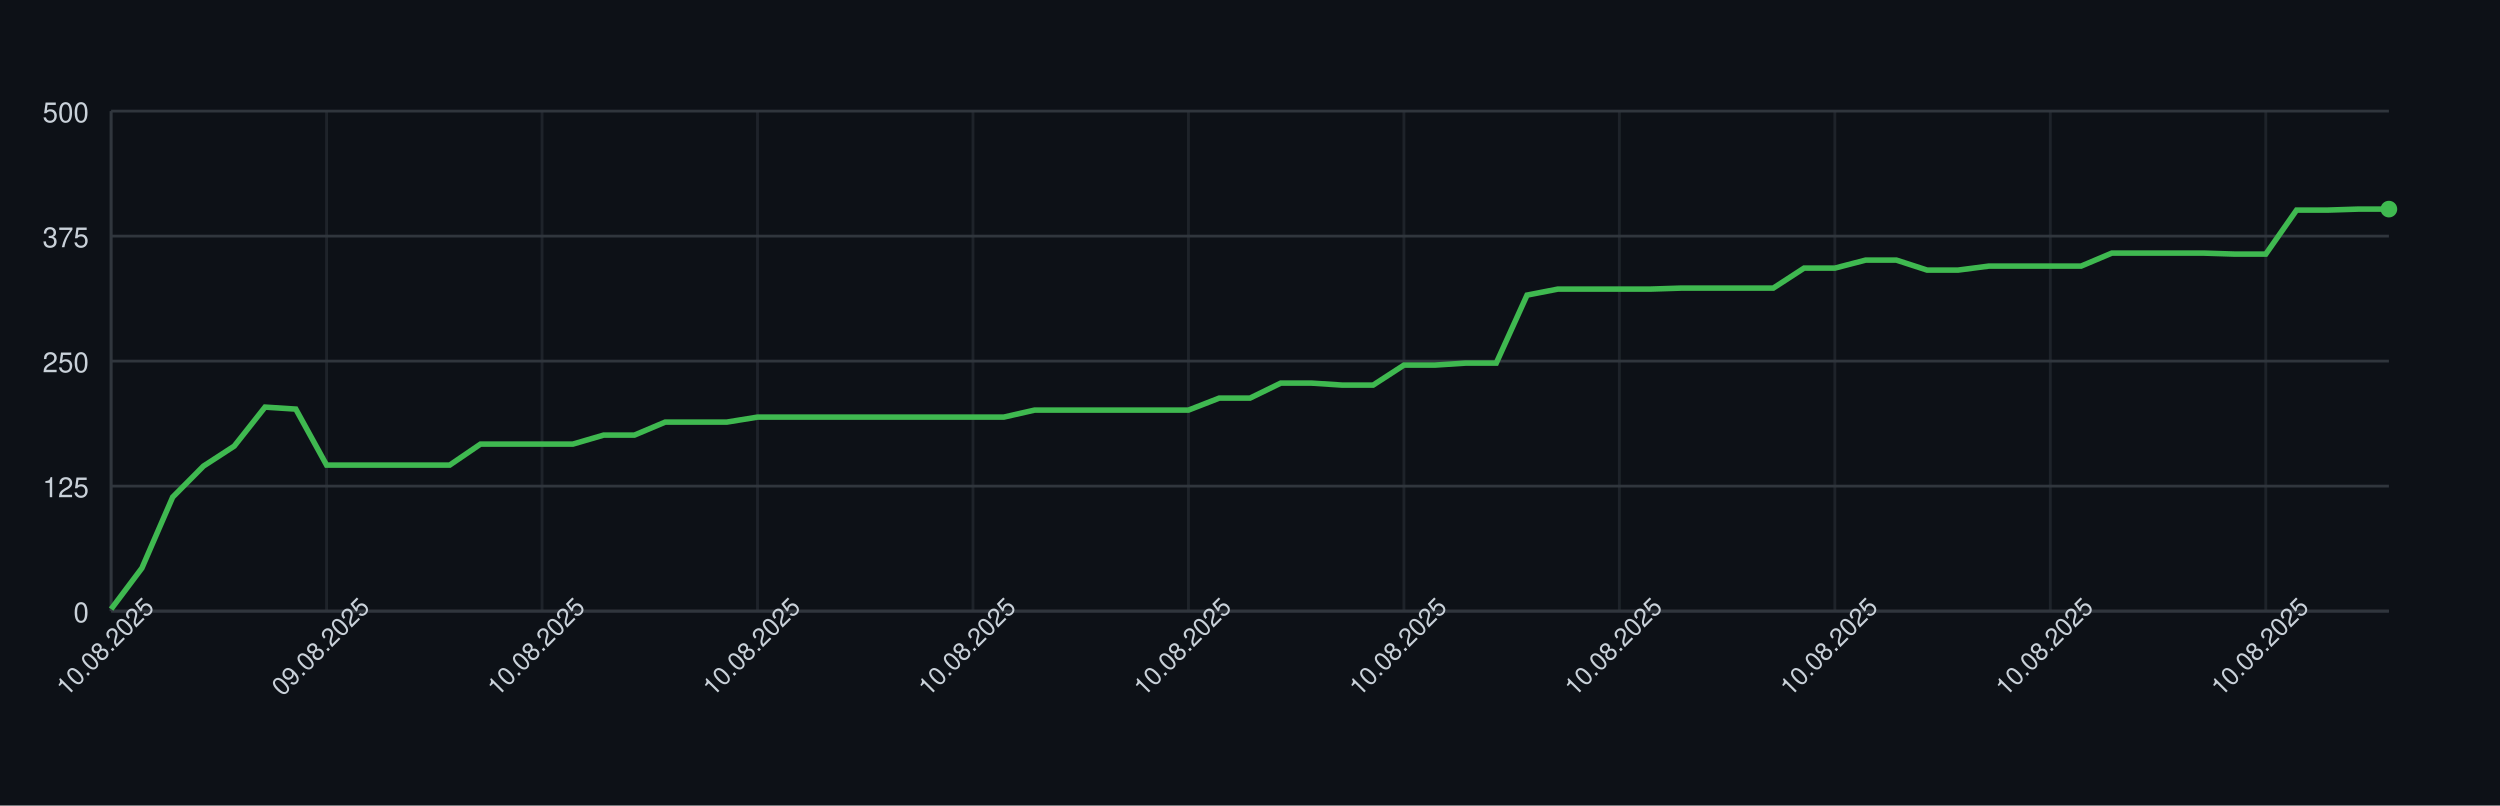
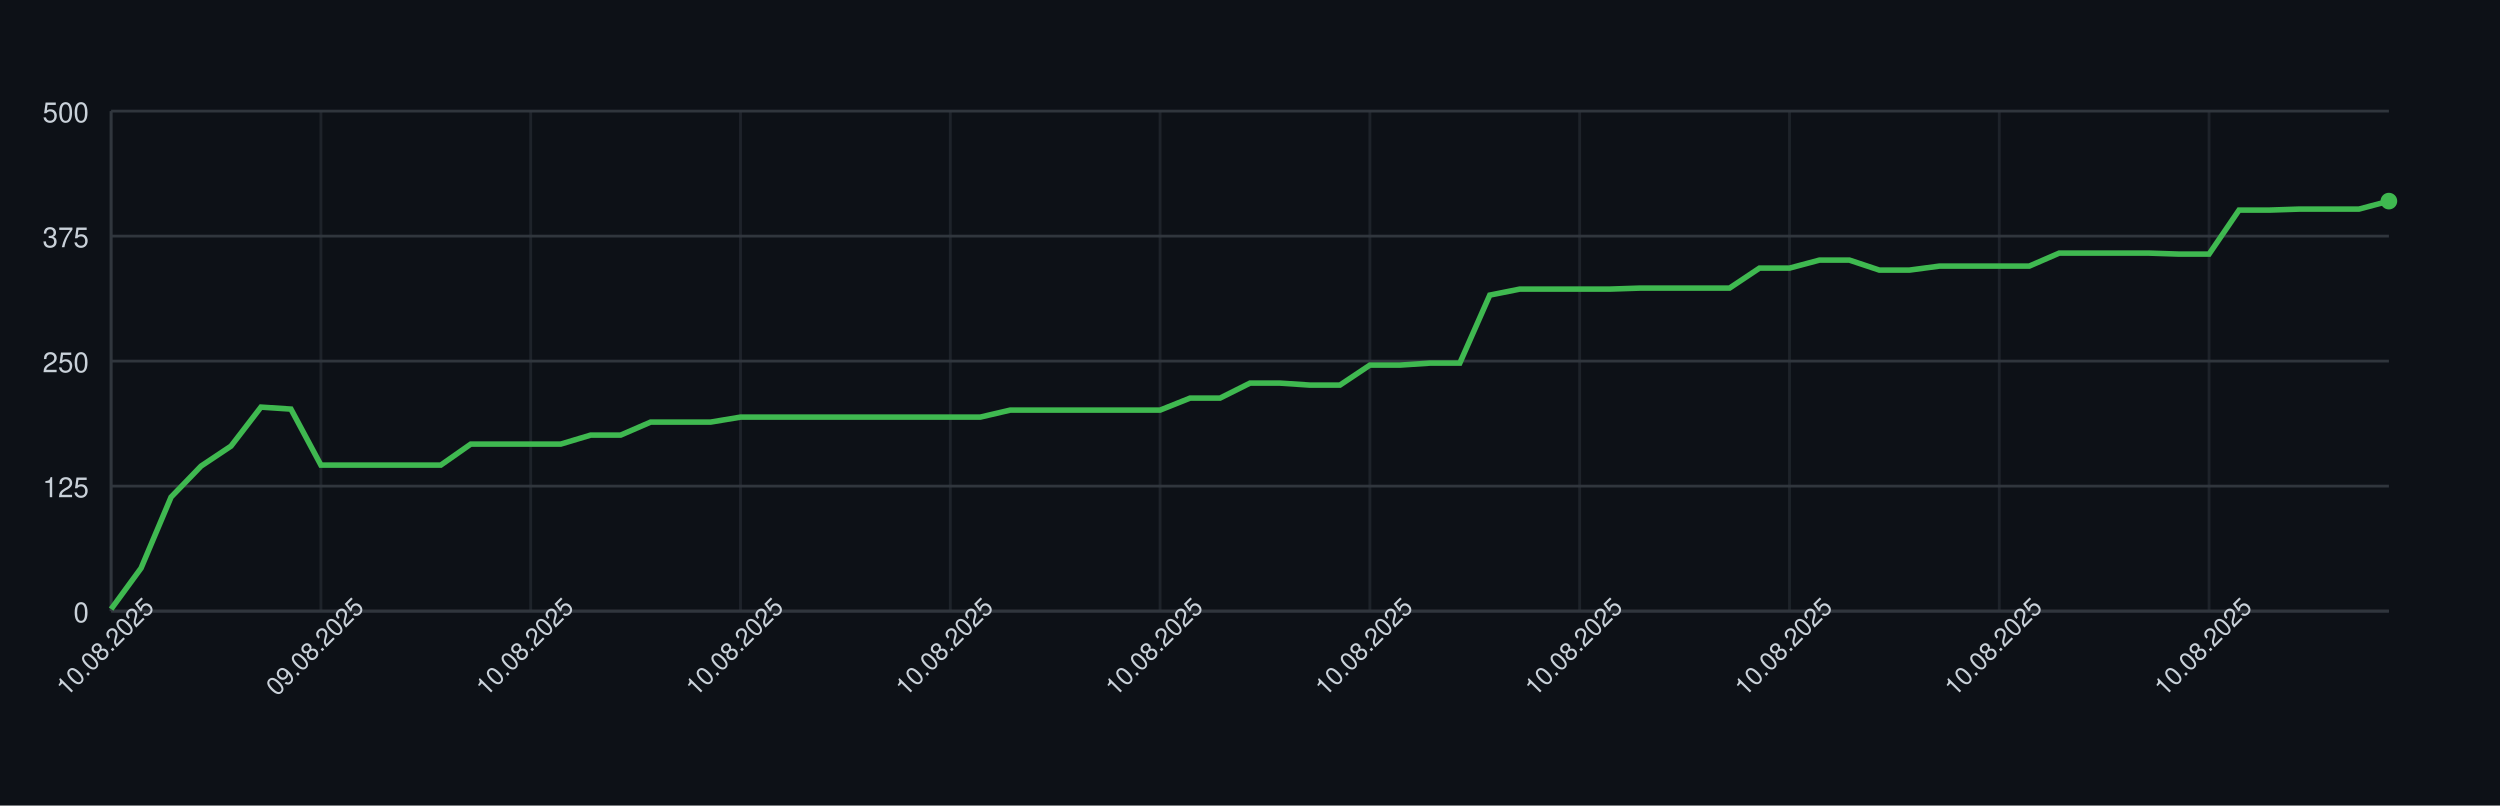
<svg xmlns="http://www.w3.org/2000/svg" width="900" height="290" style="font-family: -apple-system, BlinkMacSystemFont, 'Segoe UI', Helvetica, Arial, sans-serif;">
  <rect width="100%" height="100%" fill="#0d1117" />
  <g>
    <line x1="40" y1="220.00" x2="860" y2="220.00" stroke="#30363d" />
    <text x="32" y="224.00" font-size="10" fill="#c9d1d9" text-anchor="end">0</text>
    <line x1="40" y1="175.00" x2="860" y2="175.00" stroke="#30363d" />
    <text x="32" y="179.00" font-size="10" fill="#c9d1d9" text-anchor="end">125</text>
    <line x1="40" y1="130.00" x2="860" y2="130.00" stroke="#30363d" />
    <text x="32" y="134.00" font-size="10" fill="#c9d1d9" text-anchor="end">250</text>
    <line x1="40" y1="85.00" x2="860" y2="85.00" stroke="#30363d" />
    <text x="32" y="89.00" font-size="10" fill="#c9d1d9" text-anchor="end">375</text>
    <line x1="40" y1="40.00" x2="860" y2="40.00" stroke="#30363d" />
    <text x="32" y="44.00" font-size="10" fill="#c9d1d9" text-anchor="end">500</text>
    <line x1="40.00" y1="40" x2="40.00" y2="220" stroke="#30363d" opacity="0.5" />
-     <line x1="117.57" y1="40" x2="117.57" y2="220" stroke="#30363d" opacity="0.5" />
-     <line x1="195.14" y1="40" x2="195.14" y2="220" stroke="#30363d" opacity="0.5" />
-     <line x1="272.70" y1="40" x2="272.70" y2="220" stroke="#30363d" opacity="0.5" />
-     <line x1="350.27" y1="40" x2="350.27" y2="220" stroke="#30363d" opacity="0.5" />
-     <line x1="427.84" y1="40" x2="427.84" y2="220" stroke="#30363d" opacity="0.5" />
-     <line x1="505.41" y1="40" x2="505.41" y2="220" stroke="#30363d" opacity="0.5" />
-     <line x1="582.97" y1="40" x2="582.97" y2="220" stroke="#30363d" opacity="0.5" />
-     <line x1="660.54" y1="40" x2="660.54" y2="220" stroke="#30363d" opacity="0.5" />
-     <line x1="738.11" y1="40" x2="738.11" y2="220" stroke="#30363d" opacity="0.5" />
-     <line x1="815.68" y1="40" x2="815.68" y2="220" stroke="#30363d" opacity="0.5" />
+     <line x1="115.53" y1="40" x2="115.53" y2="220" stroke="#30363d" opacity="0.5" />
+     <line x1="191.05" y1="40" x2="191.05" y2="220" stroke="#30363d" opacity="0.5" />
+     <line x1="266.58" y1="40" x2="266.58" y2="220" stroke="#30363d" opacity="0.5" />
+     <line x1="342.11" y1="40" x2="342.11" y2="220" stroke="#30363d" opacity="0.5" />
+     <line x1="417.63" y1="40" x2="417.63" y2="220" stroke="#30363d" opacity="0.5" />
+     <line x1="493.16" y1="40" x2="493.16" y2="220" stroke="#30363d" opacity="0.5" />
+     <line x1="568.68" y1="40" x2="568.68" y2="220" stroke="#30363d" opacity="0.5" />
+     <line x1="644.21" y1="40" x2="644.21" y2="220" stroke="#30363d" opacity="0.5" />
+     <line x1="719.74" y1="40" x2="719.74" y2="220" stroke="#30363d" opacity="0.5" />
+     <line x1="795.26" y1="40" x2="795.26" y2="220" stroke="#30363d" opacity="0.5" />
    <line x1="40" y1="220" x2="860" y2="220" stroke="#30363d" />
    <line x1="40" y1="40" x2="40" y2="220" stroke="#30363d" />
-     <path d="M 40.00 219.28 L 51.08 204.52 L 62.16 178.96 L 73.24 167.80 L 84.32 160.60 L 95.41 146.56 L 106.49 147.28 L 117.57 167.44 L 128.65 167.44 L 139.73 167.44 L 150.81 167.44 L 161.89 167.44 L 172.97 159.88 L 184.05 159.88 L 195.14 159.88 L 206.22 159.88 L 217.30 156.64 L 228.38 156.64 L 239.46 151.96 L 250.54 151.96 L 261.62 151.96 L 272.70 150.16 L 283.78 150.16 L 294.86 150.16 L 305.95 150.16 L 317.03 150.16 L 328.11 150.16 L 339.19 150.16 L 350.27 150.16 L 361.35 150.16 L 372.43 147.64 L 383.51 147.64 L 394.59 147.64 L 405.68 147.64 L 416.76 147.64 L 427.84 147.64 L 438.92 143.32 L 450.00 143.32 L 461.08 137.92 L 472.16 137.92 L 483.24 138.64 L 494.32 138.64 L 505.41 131.44 L 516.49 131.44 L 527.57 130.72 L 538.65 130.72 L 549.73 106.24 L 560.81 104.08 L 571.89 104.08 L 582.97 104.08 L 594.05 104.08 L 605.14 103.72 L 616.22 103.72 L 627.30 103.72 L 638.38 103.72 L 649.46 96.52 L 660.54 96.52 L 671.62 93.64 L 682.70 93.64 L 693.78 97.24 L 704.86 97.24 L 715.95 95.80 L 727.03 95.80 L 738.11 95.80 L 749.19 95.80 L 760.27 91.12 L 771.35 91.12 L 782.43 91.12 L 793.51 91.12 L 804.59 91.48 L 815.68 91.48 L 826.76 75.64 L 837.84 75.64 L 848.92 75.28 L 860.00 75.28" fill="none" stroke="#3fb950" stroke-width="2" />
-     <circle cx="860.00" cy="75.28" r="3" fill="#3fb950" />
+     <path d="M 40.00 219.28 L 50.79 204.52 L 61.58 178.96 L 72.37 167.80 L 83.16 160.60 L 93.95 146.56 L 104.74 147.28 L 115.53 167.44 L 126.32 167.44 L 137.11 167.44 L 147.89 167.44 L 158.68 167.44 L 169.47 159.88 L 180.26 159.88 L 191.05 159.88 L 201.84 159.88 L 212.63 156.64 L 223.42 156.64 L 234.21 151.96 L 245.00 151.96 L 255.79 151.96 L 266.58 150.16 L 277.37 150.16 L 288.16 150.16 L 298.95 150.16 L 309.74 150.16 L 320.53 150.16 L 331.32 150.16 L 342.11 150.16 L 352.89 150.16 L 363.68 147.64 L 374.47 147.64 L 385.26 147.64 L 396.05 147.64 L 406.84 147.64 L 417.63 147.64 L 428.42 143.32 L 439.21 143.32 L 450.00 137.92 L 460.79 137.92 L 471.58 138.64 L 482.37 138.64 L 493.16 131.44 L 503.95 131.44 L 514.74 130.72 L 525.53 130.72 L 536.32 106.24 L 547.11 104.08 L 557.89 104.08 L 568.68 104.08 L 579.47 104.08 L 590.26 103.72 L 601.05 103.72 L 611.84 103.72 L 622.63 103.72 L 633.42 96.52 L 644.21 96.52 L 655.00 93.64 L 665.79 93.64 L 676.58 97.24 L 687.37 97.24 L 698.16 95.80 L 708.95 95.80 L 719.74 95.80 L 730.53 95.80 L 741.32 91.12 L 752.11 91.12 L 762.89 91.12 L 773.68 91.12 L 784.47 91.48 L 795.26 91.48 L 806.05 75.64 L 816.84 75.64 L 827.63 75.28 L 838.42 75.28 L 849.21 75.28 L 860.00 72.40" fill="none" stroke="#3fb950" stroke-width="2" />
+     <circle cx="860.00" cy="72.40" r="3" fill="#3fb950" />
    <text x="40.00" y="235.00" font-size="9" fill="#c9d1d9" text-anchor="middle" transform="rotate(-45 40.00 235.00)">10.08.2025</text>
-     <text x="117.57" y="235.00" font-size="9" fill="#c9d1d9" text-anchor="middle" transform="rotate(-45 117.57 235.00)">09.08.2025</text>
-     <text x="195.14" y="235.00" font-size="9" fill="#c9d1d9" text-anchor="middle" transform="rotate(-45 195.14 235.00)">10.08.2025</text>
-     <text x="272.70" y="235.00" font-size="9" fill="#c9d1d9" text-anchor="middle" transform="rotate(-45 272.70 235.00)">10.08.2025</text>
-     <text x="350.27" y="235.00" font-size="9" fill="#c9d1d9" text-anchor="middle" transform="rotate(-45 350.27 235.00)">10.08.2025</text>
-     <text x="427.84" y="235.00" font-size="9" fill="#c9d1d9" text-anchor="middle" transform="rotate(-45 427.84 235.00)">10.08.2025</text>
-     <text x="505.41" y="235.00" font-size="9" fill="#c9d1d9" text-anchor="middle" transform="rotate(-45 505.41 235.00)">10.08.2025</text>
-     <text x="582.97" y="235.00" font-size="9" fill="#c9d1d9" text-anchor="middle" transform="rotate(-45 582.97 235.00)">10.08.2025</text>
-     <text x="660.54" y="235.00" font-size="9" fill="#c9d1d9" text-anchor="middle" transform="rotate(-45 660.54 235.00)">10.08.2025</text>
-     <text x="738.11" y="235.00" font-size="9" fill="#c9d1d9" text-anchor="middle" transform="rotate(-45 738.11 235.00)">10.08.2025</text>
-     <text x="815.68" y="235.00" font-size="9" fill="#c9d1d9" text-anchor="middle" transform="rotate(-45 815.68 235.00)">10.08.2025</text>
+     <text x="115.53" y="235.00" font-size="9" fill="#c9d1d9" text-anchor="middle" transform="rotate(-45 115.53 235.00)">09.08.2025</text>
+     <text x="191.05" y="235.00" font-size="9" fill="#c9d1d9" text-anchor="middle" transform="rotate(-45 191.05 235.00)">10.08.2025</text>
+     <text x="266.58" y="235.00" font-size="9" fill="#c9d1d9" text-anchor="middle" transform="rotate(-45 266.58 235.00)">10.08.2025</text>
+     <text x="342.11" y="235.00" font-size="9" fill="#c9d1d9" text-anchor="middle" transform="rotate(-45 342.11 235.00)">10.08.2025</text>
+     <text x="417.63" y="235.00" font-size="9" fill="#c9d1d9" text-anchor="middle" transform="rotate(-45 417.63 235.00)">10.08.2025</text>
+     <text x="493.16" y="235.00" font-size="9" fill="#c9d1d9" text-anchor="middle" transform="rotate(-45 493.16 235.00)">10.08.2025</text>
+     <text x="568.68" y="235.00" font-size="9" fill="#c9d1d9" text-anchor="middle" transform="rotate(-45 568.68 235.00)">10.08.2025</text>
+     <text x="644.21" y="235.00" font-size="9" fill="#c9d1d9" text-anchor="middle" transform="rotate(-45 644.21 235.00)">10.08.2025</text>
+     <text x="719.74" y="235.00" font-size="9" fill="#c9d1d9" text-anchor="middle" transform="rotate(-45 719.74 235.00)">10.08.2025</text>
+     <text x="795.26" y="235.00" font-size="9" fill="#c9d1d9" text-anchor="middle" transform="rotate(-45 795.26 235.00)">10.08.2025</text>
  </g>
</svg>
